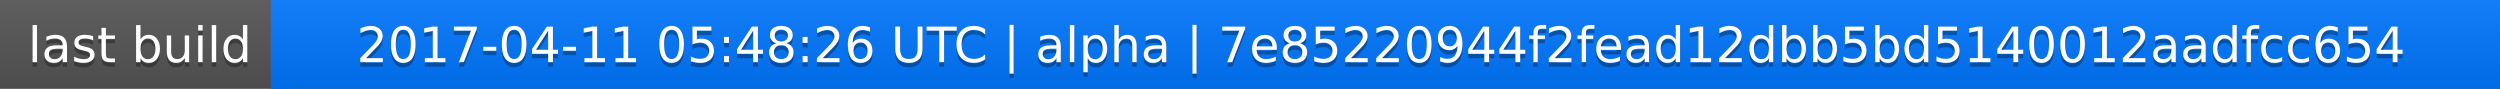
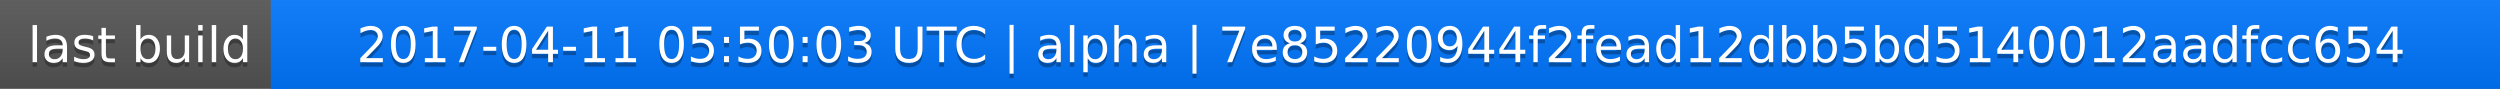
<svg xmlns="http://www.w3.org/2000/svg" width="563" height="20">
  <linearGradient id="a" x2="0" y2="100%">
    <stop offset="0" stop-color="#bbb" stop-opacity=".1" />
    <stop offset="1" stop-opacity=".1" />
  </linearGradient>
  <rect rx="0" width="563" height="20" fill="#555" />
  <rect rx="0" x="61" width="502" height="20" fill="#07f" />
  <path fill="#07f" d="M61 0h4v20h-4z" />
  <rect rx="0" width="563" height="20" fill="url(#a)" />
  <g fill="#fff" text-anchor="middle" font-family="DejaVu Sans,Verdana,Geneva,sans-serif" font-size="11">
    <text x="31.5" y="15" fill="#010101" fill-opacity=".3">last build</text>
    <text x="31.5" y="14">last build</text>
-     <text x="311" y="15" fill="#010101" fill-opacity=".3">2017-04-11 05:48:26 UTC | alpha | 7e85220944f2fead12dbb5bd5140012aadfcc654</text>
-     <text x="311" y="14">2017-04-11 05:48:26 UTC | alpha | 7e85220944f2fead12dbb5bd5140012aadfcc654</text>
+     <text x="311" y="15" fill="#010101" fill-opacity=".3">2017-04-11 05:50:03 UTC | alpha | 7e85220944f2fead12dbb5bd5140012aadfcc654</text>
+     <text x="311" y="14">2017-04-11 05:50:03 UTC | alpha | 7e85220944f2fead12dbb5bd5140012aadfcc654</text>
  </g>
</svg>
